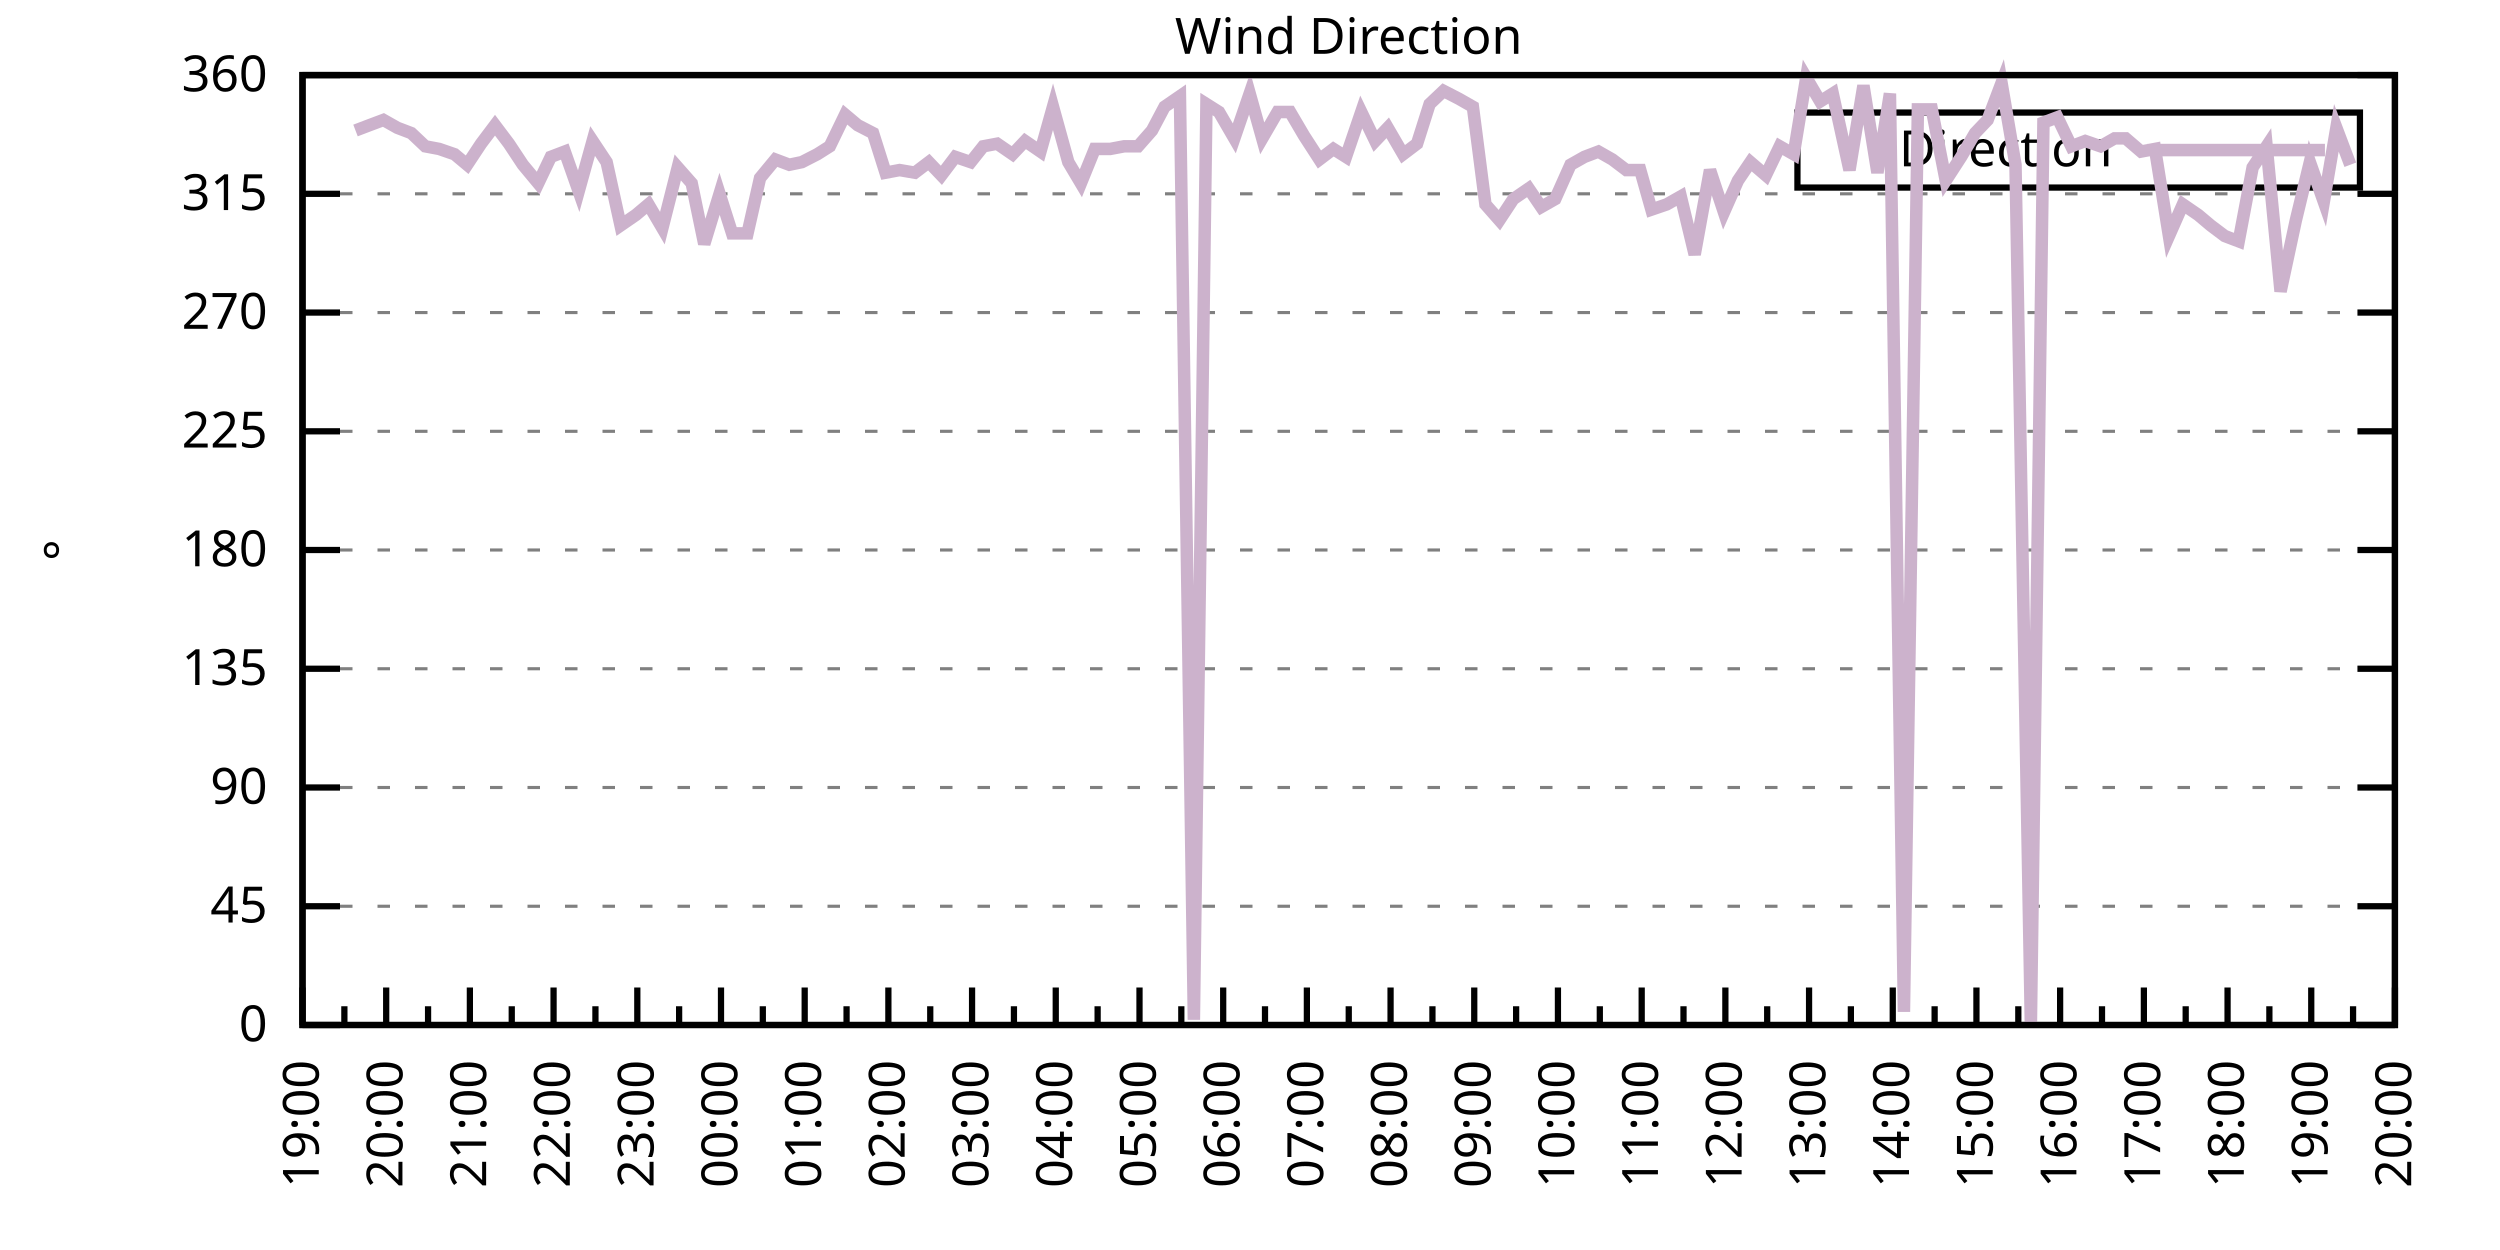
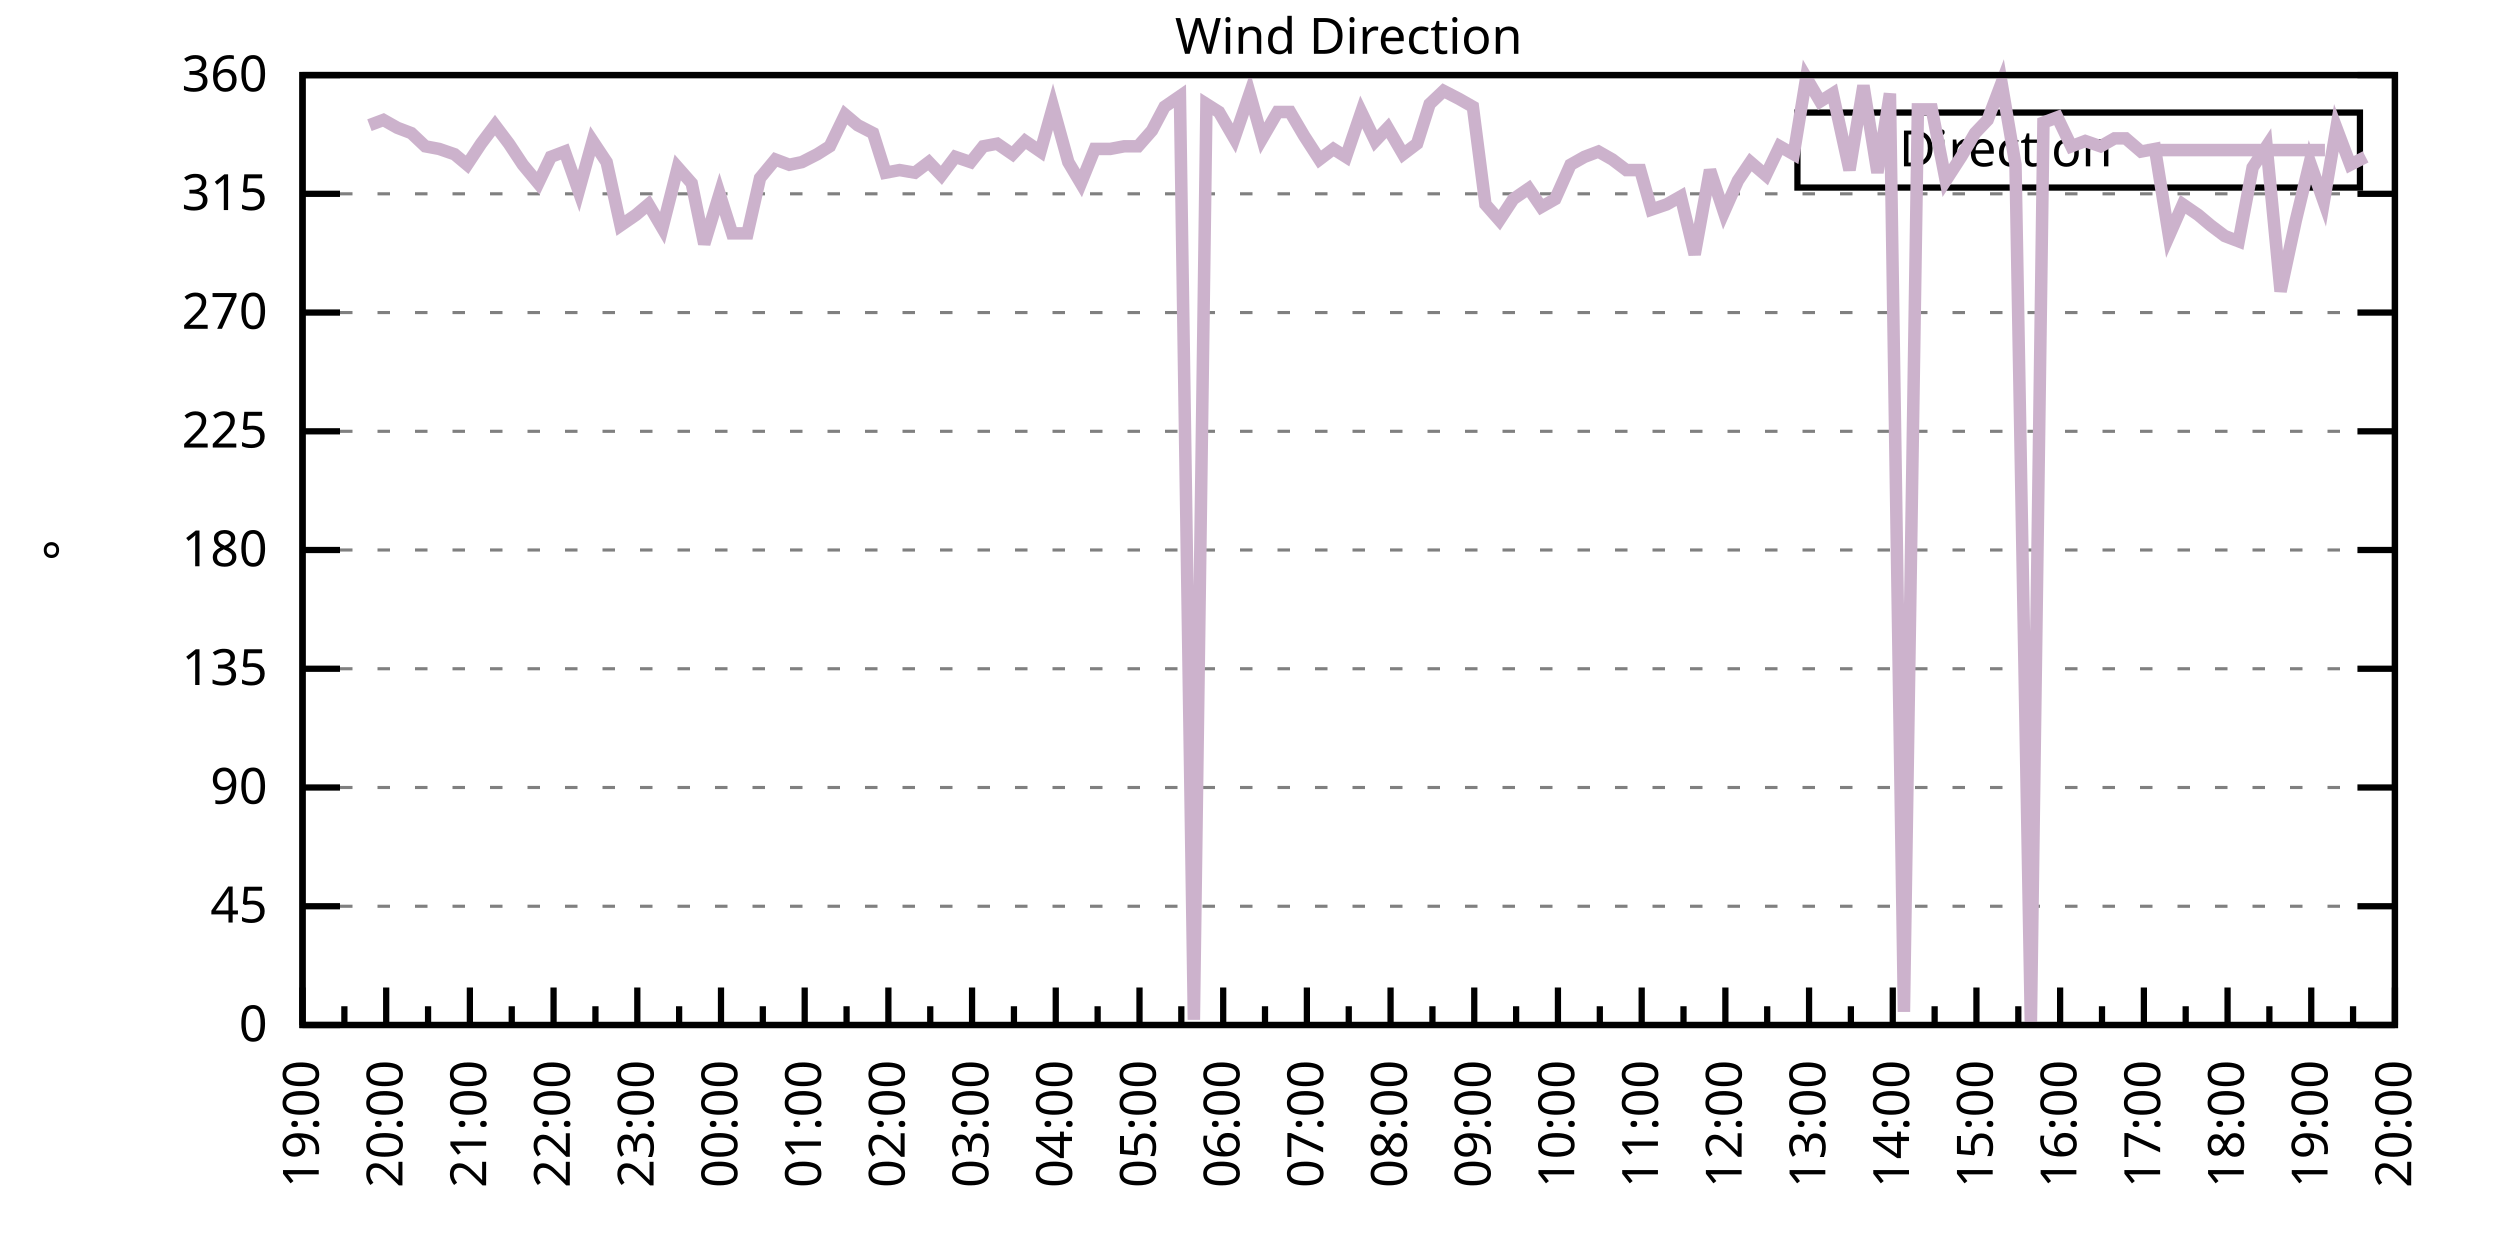
<svg xmlns="http://www.w3.org/2000/svg" xmlns:xlink="http://www.w3.org/1999/xlink" width="400" height="200" viewBox="0 0 400 200">
  <g id="gnuplot_canvas">
    <rect x="0" y="0" width="400" height="200" fill="none" />
    <defs>
      <circle id="gpDot" r="0.5" stroke-width="0.5" stroke="currentColor" />
      <path id="gpPt0" stroke-width="0.333" stroke="currentColor" d="M-1,0 h2 M0,-1 v2" />
      <path id="gpPt1" stroke-width="0.333" stroke="currentColor" d="M-1,-1 L1,1 M1,-1 L-1,1" />
      <path id="gpPt2" stroke-width="0.333" stroke="currentColor" d="M-1,0 L1,0 M0,-1 L0,1 M-1,-1 L1,1 M-1,1 L1,-1" />
      <rect id="gpPt3" stroke-width="0.333" stroke="currentColor" x="-1" y="-1" width="2" height="2" />
      <rect id="gpPt4" stroke-width="0.333" stroke="currentColor" fill="currentColor" x="-1" y="-1" width="2" height="2" />
      <circle id="gpPt5" stroke-width="0.333" stroke="currentColor" cx="0" cy="0" r="1" />
      <use xlink:href="#gpPt5" id="gpPt6" fill="currentColor" stroke="none" />
      <path id="gpPt7" stroke-width="0.333" stroke="currentColor" d="M0,-1.33 L-1.33,0.67 L1.33,0.67 z" />
      <use xlink:href="#gpPt7" id="gpPt8" fill="currentColor" stroke="none" />
      <use xlink:href="#gpPt7" id="gpPt9" stroke="currentColor" transform="rotate(180)" />
      <use xlink:href="#gpPt9" id="gpPt10" fill="currentColor" stroke="none" />
      <use xlink:href="#gpPt3" id="gpPt11" stroke="currentColor" transform="rotate(45)" />
      <use xlink:href="#gpPt11" id="gpPt12" fill="currentColor" stroke="none" />
      <path id="gpPt13" stroke-width="0.333" stroke="currentColor" d="M0,1.330 L1.265,0.411 L0.782,-1.067 L-0.782,-1.076 L-1.265,0.411 z" />
      <use xlink:href="#gpPt13" id="gpPt14" fill="currentColor" stroke="none" />
      <filter id="textbox" filterUnits="objectBoundingBox" x="0" y="0" height="1" width="1">
        <feFlood flood-color="white" flood-opacity="1" result="bgnd" />
        <feComposite in="SourceGraphic" in2="bgnd" operator="atop" />
      </filter>
      <filter id="greybox" filterUnits="objectBoundingBox" x="0" y="0" height="1" width="1">
        <feFlood flood-color="lightgrey" flood-opacity="1" result="grey" />
        <feComposite in="SourceGraphic" in2="grey" operator="atop" />
      </filter>
    </defs>
    <g fill="none" color="white" stroke="currentColor" stroke-width="1.00" stroke-linecap="butt" stroke-linejoin="miter">
</g>
    <g fill="none" color="black" stroke="currentColor" stroke-width="1.00" stroke-linecap="butt" stroke-linejoin="miter">
      <g stroke="none" shape-rendering="crispEdges">
        <polygon fill="rgb(255, 255, 255)" points="48.40,164.00 383.18,164.00 383.18,12.02 48.40,12.02 " />
      </g>
    </g>
    <g fill="none" color="black" stroke="currentColor" stroke-width="1.00" stroke-linecap="butt" stroke-linejoin="miter">
</g>
    <g fill="none" color="black" stroke="black" stroke-width="0.50" stroke-linecap="butt" stroke-linejoin="miter">
</g>
    <g fill="none" color="gray" stroke="currentColor" stroke-width="0.50" stroke-linecap="butt" stroke-linejoin="miter">
      <path stroke="gray" stroke-dasharray="2,4" class="gridline" d="M48.40,164.00 L383.19,164.00  " />
    </g>
    <g fill="none" color="gray" stroke="gray" stroke-width="1.00" stroke-linecap="butt" stroke-linejoin="miter">
</g>
    <g fill="none" color="black" stroke="currentColor" stroke-width="1.00" stroke-linecap="butt" stroke-linejoin="miter">
      <path stroke="black" d="M48.40,164.00 L54.40,164.00 M383.19,164.00 L377.19,164.00  " />
      <g transform="translate(42.80,166.60)" stroke="none" fill="black" font-family="Sans" font-size="8.00" text-anchor="end">
        <text>
          <tspan font-family="Sans"> 0</tspan>
        </text>
      </g>
    </g>
    <g fill="none" color="black" stroke="currentColor" stroke-width="1.00" stroke-linecap="butt" stroke-linejoin="miter">
</g>
    <g fill="none" color="black" stroke="black" stroke-width="0.50" stroke-linecap="butt" stroke-linejoin="miter">
</g>
    <g fill="none" color="gray" stroke="currentColor" stroke-width="0.50" stroke-linecap="butt" stroke-linejoin="miter">
      <path stroke="gray" stroke-dasharray="2,4" class="gridline" d="M48.40,145.00 L383.19,145.00  " />
    </g>
    <g fill="none" color="gray" stroke="gray" stroke-width="1.00" stroke-linecap="butt" stroke-linejoin="miter">
</g>
    <g fill="none" color="black" stroke="currentColor" stroke-width="1.00" stroke-linecap="butt" stroke-linejoin="miter">
      <path stroke="black" d="M48.40,145.00 L54.40,145.00 M383.19,145.00 L377.19,145.00  " />
      <g transform="translate(42.80,147.60)" stroke="none" fill="black" font-family="Sans" font-size="8.00" text-anchor="end">
        <text>
          <tspan font-family="Sans"> 45</tspan>
        </text>
      </g>
    </g>
    <g fill="none" color="black" stroke="currentColor" stroke-width="1.00" stroke-linecap="butt" stroke-linejoin="miter">
</g>
    <g fill="none" color="black" stroke="black" stroke-width="0.50" stroke-linecap="butt" stroke-linejoin="miter">
</g>
    <g fill="none" color="gray" stroke="currentColor" stroke-width="0.50" stroke-linecap="butt" stroke-linejoin="miter">
      <path stroke="gray" stroke-dasharray="2,4" class="gridline" d="M48.40,126.00 L383.19,126.00  " />
    </g>
    <g fill="none" color="gray" stroke="gray" stroke-width="1.00" stroke-linecap="butt" stroke-linejoin="miter">
</g>
    <g fill="none" color="black" stroke="currentColor" stroke-width="1.00" stroke-linecap="butt" stroke-linejoin="miter">
      <path stroke="black" d="M48.40,126.00 L54.40,126.00 M383.19,126.00 L377.19,126.00  " />
      <g transform="translate(42.80,128.60)" stroke="none" fill="black" font-family="Sans" font-size="8.00" text-anchor="end">
        <text>
          <tspan font-family="Sans"> 90</tspan>
        </text>
      </g>
    </g>
    <g fill="none" color="black" stroke="currentColor" stroke-width="1.00" stroke-linecap="butt" stroke-linejoin="miter">
</g>
    <g fill="none" color="black" stroke="black" stroke-width="0.50" stroke-linecap="butt" stroke-linejoin="miter">
</g>
    <g fill="none" color="gray" stroke="currentColor" stroke-width="0.50" stroke-linecap="butt" stroke-linejoin="miter">
      <path stroke="gray" stroke-dasharray="2,4" class="gridline" d="M48.40,107.00 L383.19,107.00  " />
    </g>
    <g fill="none" color="gray" stroke="gray" stroke-width="1.00" stroke-linecap="butt" stroke-linejoin="miter">
</g>
    <g fill="none" color="black" stroke="currentColor" stroke-width="1.00" stroke-linecap="butt" stroke-linejoin="miter">
      <path stroke="black" d="M48.40,107.00 L54.40,107.00 M383.19,107.00 L377.19,107.00  " />
      <g transform="translate(42.80,109.60)" stroke="none" fill="black" font-family="Sans" font-size="8.00" text-anchor="end">
        <text>
          <tspan font-family="Sans"> 135</tspan>
        </text>
      </g>
    </g>
    <g fill="none" color="black" stroke="currentColor" stroke-width="1.00" stroke-linecap="butt" stroke-linejoin="miter">
</g>
    <g fill="none" color="black" stroke="black" stroke-width="0.50" stroke-linecap="butt" stroke-linejoin="miter">
</g>
    <g fill="none" color="gray" stroke="currentColor" stroke-width="0.50" stroke-linecap="butt" stroke-linejoin="miter">
      <path stroke="gray" stroke-dasharray="2,4" class="gridline" d="M48.40,88.00 L383.19,88.00  " />
    </g>
    <g fill="none" color="gray" stroke="gray" stroke-width="1.00" stroke-linecap="butt" stroke-linejoin="miter">
</g>
    <g fill="none" color="black" stroke="currentColor" stroke-width="1.00" stroke-linecap="butt" stroke-linejoin="miter">
      <path stroke="black" d="M48.40,88.00 L54.40,88.00 M383.19,88.00 L377.19,88.00  " />
      <g transform="translate(42.80,90.60)" stroke="none" fill="black" font-family="Sans" font-size="8.00" text-anchor="end">
        <text>
          <tspan font-family="Sans"> 180</tspan>
        </text>
      </g>
    </g>
    <g fill="none" color="black" stroke="currentColor" stroke-width="1.00" stroke-linecap="butt" stroke-linejoin="miter">
</g>
    <g fill="none" color="black" stroke="black" stroke-width="0.50" stroke-linecap="butt" stroke-linejoin="miter">
</g>
    <g fill="none" color="gray" stroke="currentColor" stroke-width="0.50" stroke-linecap="butt" stroke-linejoin="miter">
      <path stroke="gray" stroke-dasharray="2,4" class="gridline" d="M48.40,69.01 L383.19,69.01  " />
    </g>
    <g fill="none" color="gray" stroke="gray" stroke-width="1.00" stroke-linecap="butt" stroke-linejoin="miter">
</g>
    <g fill="none" color="black" stroke="currentColor" stroke-width="1.00" stroke-linecap="butt" stroke-linejoin="miter">
      <path stroke="black" d="M48.40,69.01 L54.40,69.01 M383.19,69.01 L377.19,69.01  " />
      <g transform="translate(42.80,71.61)" stroke="none" fill="black" font-family="Sans" font-size="8.00" text-anchor="end">
        <text>
          <tspan font-family="Sans"> 225</tspan>
        </text>
      </g>
    </g>
    <g fill="none" color="black" stroke="currentColor" stroke-width="1.00" stroke-linecap="butt" stroke-linejoin="miter">
</g>
    <g fill="none" color="black" stroke="black" stroke-width="0.50" stroke-linecap="butt" stroke-linejoin="miter">
</g>
    <g fill="none" color="gray" stroke="currentColor" stroke-width="0.50" stroke-linecap="butt" stroke-linejoin="miter">
      <path stroke="gray" stroke-dasharray="2,4" class="gridline" d="M48.40,50.01 L383.19,50.01  " />
    </g>
    <g fill="none" color="gray" stroke="gray" stroke-width="1.00" stroke-linecap="butt" stroke-linejoin="miter">
</g>
    <g fill="none" color="black" stroke="currentColor" stroke-width="1.00" stroke-linecap="butt" stroke-linejoin="miter">
      <path stroke="black" d="M48.40,50.01 L54.40,50.01 M383.19,50.01 L377.19,50.01  " />
      <g transform="translate(42.80,52.61)" stroke="none" fill="black" font-family="Sans" font-size="8.00" text-anchor="end">
        <text>
          <tspan font-family="Sans"> 270</tspan>
        </text>
      </g>
    </g>
    <g fill="none" color="black" stroke="currentColor" stroke-width="1.00" stroke-linecap="butt" stroke-linejoin="miter">
</g>
    <g fill="none" color="black" stroke="black" stroke-width="0.50" stroke-linecap="butt" stroke-linejoin="miter">
</g>
    <g fill="none" color="gray" stroke="currentColor" stroke-width="0.50" stroke-linecap="butt" stroke-linejoin="miter">
      <path stroke="gray" stroke-dasharray="2,4" class="gridline" d="M48.40,31.01 L383.19,31.01  " />
    </g>
    <g fill="none" color="gray" stroke="gray" stroke-width="1.00" stroke-linecap="butt" stroke-linejoin="miter">
</g>
    <g fill="none" color="black" stroke="currentColor" stroke-width="1.00" stroke-linecap="butt" stroke-linejoin="miter">
      <path stroke="black" d="M48.40,31.01 L54.40,31.01 M383.19,31.01 L377.19,31.01  " />
      <g transform="translate(42.80,33.61)" stroke="none" fill="black" font-family="Sans" font-size="8.00" text-anchor="end">
        <text>
          <tspan font-family="Sans"> 315</tspan>
        </text>
      </g>
    </g>
    <g fill="none" color="black" stroke="currentColor" stroke-width="1.00" stroke-linecap="butt" stroke-linejoin="miter">
</g>
    <g fill="none" color="black" stroke="black" stroke-width="0.50" stroke-linecap="butt" stroke-linejoin="miter">
</g>
    <g fill="none" color="gray" stroke="currentColor" stroke-width="0.50" stroke-linecap="butt" stroke-linejoin="miter">
      <path stroke="gray" stroke-dasharray="2,4" class="gridline" d="M48.40,12.01 L383.19,12.01  " />
    </g>
    <g fill="none" color="gray" stroke="gray" stroke-width="1.00" stroke-linecap="butt" stroke-linejoin="miter">
</g>
    <g fill="none" color="black" stroke="currentColor" stroke-width="1.00" stroke-linecap="butt" stroke-linejoin="miter">
      <path stroke="black" d="M48.40,12.01 L54.40,12.01 M383.19,12.01 L377.19,12.01  " />
      <g transform="translate(42.80,14.61)" stroke="none" fill="black" font-family="Sans" font-size="8.00" text-anchor="end">
        <text>
          <tspan font-family="Sans"> 360</tspan>
        </text>
      </g>
    </g>
    <g fill="none" color="black" stroke="currentColor" stroke-width="1.00" stroke-linecap="butt" stroke-linejoin="miter">
      <path stroke="black" d="M48.40,164.00 L48.40,158.00  " />
      <g transform="translate(51.00,169.60) rotate(270)" stroke="none" fill="black" font-family="Sans" font-size="8.00" text-anchor="end">
        <text>
          <tspan font-family="Sans">19:00</tspan>
        </text>
      </g>
    </g>
    <g fill="none" color="black" stroke="currentColor" stroke-width="1.00" stroke-linecap="butt" stroke-linejoin="miter">
      <path stroke="black" d="M55.10,164.00 L55.10,161.00 M61.79,164.00 L61.79,158.00  " />
      <g transform="translate(64.39,169.60) rotate(270)" stroke="none" fill="black" font-family="Sans" font-size="8.00" text-anchor="end">
        <text>
          <tspan font-family="Sans">20:00</tspan>
        </text>
      </g>
    </g>
    <g fill="none" color="black" stroke="currentColor" stroke-width="1.00" stroke-linecap="butt" stroke-linejoin="miter">
      <path stroke="black" d="M68.49,164.00 L68.49,161.00 M75.18,164.00 L75.18,158.00  " />
      <g transform="translate(77.78,169.60) rotate(270)" stroke="none" fill="black" font-family="Sans" font-size="8.00" text-anchor="end">
        <text>
          <tspan font-family="Sans">21:00</tspan>
        </text>
      </g>
    </g>
    <g fill="none" color="black" stroke="currentColor" stroke-width="1.00" stroke-linecap="butt" stroke-linejoin="miter">
      <path stroke="black" d="M81.88,164.00 L81.88,161.00 M88.57,164.00 L88.57,158.00  " />
      <g transform="translate(91.17,169.60) rotate(270)" stroke="none" fill="black" font-family="Sans" font-size="8.00" text-anchor="end">
        <text>
          <tspan font-family="Sans">22:00</tspan>
        </text>
      </g>
    </g>
    <g fill="none" color="black" stroke="currentColor" stroke-width="1.00" stroke-linecap="butt" stroke-linejoin="miter">
      <path stroke="black" d="M95.27,164.00 L95.27,161.00 M101.97,164.00 L101.97,158.00  " />
      <g transform="translate(104.57,169.60) rotate(270)" stroke="none" fill="black" font-family="Sans" font-size="8.00" text-anchor="end">
        <text>
          <tspan font-family="Sans">23:00</tspan>
        </text>
      </g>
    </g>
    <g fill="none" color="black" stroke="currentColor" stroke-width="1.00" stroke-linecap="butt" stroke-linejoin="miter">
      <path stroke="black" d="M108.66,164.00 L108.66,161.00 M115.36,164.00 L115.36,158.00  " />
      <g transform="translate(117.96,169.60) rotate(270)" stroke="none" fill="black" font-family="Sans" font-size="8.00" text-anchor="end">
        <text>
          <tspan font-family="Sans">00:00</tspan>
        </text>
      </g>
    </g>
    <g fill="none" color="black" stroke="currentColor" stroke-width="1.00" stroke-linecap="butt" stroke-linejoin="miter">
      <path stroke="black" d="M122.05,164.00 L122.05,161.00 M128.75,164.00 L128.75,158.00  " />
      <g transform="translate(131.35,169.60) rotate(270)" stroke="none" fill="black" font-family="Sans" font-size="8.00" text-anchor="end">
        <text>
          <tspan font-family="Sans">01:00</tspan>
        </text>
      </g>
    </g>
    <g fill="none" color="black" stroke="currentColor" stroke-width="1.00" stroke-linecap="butt" stroke-linejoin="miter">
      <path stroke="black" d="M135.45,164.00 L135.45,161.00 M142.14,164.00 L142.14,158.00  " />
      <g transform="translate(144.74,169.60) rotate(270)" stroke="none" fill="black" font-family="Sans" font-size="8.00" text-anchor="end">
        <text>
          <tspan font-family="Sans">02:00</tspan>
        </text>
      </g>
    </g>
    <g fill="none" color="black" stroke="currentColor" stroke-width="1.00" stroke-linecap="butt" stroke-linejoin="miter">
      <path stroke="black" d="M148.84,164.00 L148.84,161.00 M155.53,164.00 L155.53,158.00  " />
      <g transform="translate(158.13,169.60) rotate(270)" stroke="none" fill="black" font-family="Sans" font-size="8.00" text-anchor="end">
        <text>
          <tspan font-family="Sans">03:00</tspan>
        </text>
      </g>
    </g>
    <g fill="none" color="black" stroke="currentColor" stroke-width="1.00" stroke-linecap="butt" stroke-linejoin="miter">
      <path stroke="black" d="M162.23,164.00 L162.23,161.00 M168.92,164.00 L168.92,158.00  " />
      <g transform="translate(171.52,169.60) rotate(270)" stroke="none" fill="black" font-family="Sans" font-size="8.00" text-anchor="end">
        <text>
          <tspan font-family="Sans">04:00</tspan>
        </text>
      </g>
    </g>
    <g fill="none" color="black" stroke="currentColor" stroke-width="1.00" stroke-linecap="butt" stroke-linejoin="miter">
      <path stroke="black" d="M175.62,164.00 L175.62,161.00 M182.32,164.00 L182.32,158.00  " />
      <g transform="translate(184.92,169.60) rotate(270)" stroke="none" fill="black" font-family="Sans" font-size="8.00" text-anchor="end">
        <text>
          <tspan font-family="Sans">05:00</tspan>
        </text>
      </g>
    </g>
    <g fill="none" color="black" stroke="currentColor" stroke-width="1.00" stroke-linecap="butt" stroke-linejoin="miter">
      <path stroke="black" d="M189.01,164.00 L189.01,161.00 M195.71,164.00 L195.71,158.00  " />
      <g transform="translate(198.31,169.60) rotate(270)" stroke="none" fill="black" font-family="Sans" font-size="8.00" text-anchor="end">
        <text>
          <tspan font-family="Sans">06:00</tspan>
        </text>
      </g>
    </g>
    <g fill="none" color="black" stroke="currentColor" stroke-width="1.00" stroke-linecap="butt" stroke-linejoin="miter">
      <path stroke="black" d="M202.40,164.00 L202.40,161.00 M209.10,164.00 L209.10,158.00  " />
      <g transform="translate(211.70,169.60) rotate(270)" stroke="none" fill="black" font-family="Sans" font-size="8.00" text-anchor="end">
        <text>
          <tspan font-family="Sans">07:00</tspan>
        </text>
      </g>
    </g>
    <g fill="none" color="black" stroke="currentColor" stroke-width="1.00" stroke-linecap="butt" stroke-linejoin="miter">
      <path stroke="black" d="M215.80,164.00 L215.80,161.00 M222.49,164.00 L222.49,158.00  " />
      <g transform="translate(225.09,169.60) rotate(270)" stroke="none" fill="black" font-family="Sans" font-size="8.00" text-anchor="end">
        <text>
          <tspan font-family="Sans">08:00</tspan>
        </text>
      </g>
    </g>
    <g fill="none" color="black" stroke="currentColor" stroke-width="1.00" stroke-linecap="butt" stroke-linejoin="miter">
      <path stroke="black" d="M229.19,164.00 L229.19,161.00 M235.88,164.00 L235.88,158.00  " />
      <g transform="translate(238.48,169.60) rotate(270)" stroke="none" fill="black" font-family="Sans" font-size="8.00" text-anchor="end">
        <text>
          <tspan font-family="Sans">09:00</tspan>
        </text>
      </g>
    </g>
    <g fill="none" color="black" stroke="currentColor" stroke-width="1.00" stroke-linecap="butt" stroke-linejoin="miter">
      <path stroke="black" d="M242.58,164.00 L242.58,161.00 M249.27,164.00 L249.27,158.00  " />
      <g transform="translate(251.87,169.60) rotate(270)" stroke="none" fill="black" font-family="Sans" font-size="8.00" text-anchor="end">
        <text>
          <tspan font-family="Sans">10:00</tspan>
        </text>
      </g>
    </g>
    <g fill="none" color="black" stroke="currentColor" stroke-width="1.00" stroke-linecap="butt" stroke-linejoin="miter">
      <path stroke="black" d="M255.97,164.00 L255.97,161.00 M262.67,164.00 L262.67,158.00  " />
      <g transform="translate(265.27,169.60) rotate(270)" stroke="none" fill="black" font-family="Sans" font-size="8.00" text-anchor="end">
        <text>
          <tspan font-family="Sans">11:00</tspan>
        </text>
      </g>
    </g>
    <g fill="none" color="black" stroke="currentColor" stroke-width="1.00" stroke-linecap="butt" stroke-linejoin="miter">
      <path stroke="black" d="M269.36,164.00 L269.36,161.00 M276.06,164.00 L276.06,158.00  " />
      <g transform="translate(278.66,169.60) rotate(270)" stroke="none" fill="black" font-family="Sans" font-size="8.00" text-anchor="end">
        <text>
          <tspan font-family="Sans">12:00</tspan>
        </text>
      </g>
    </g>
    <g fill="none" color="black" stroke="currentColor" stroke-width="1.00" stroke-linecap="butt" stroke-linejoin="miter">
      <path stroke="black" d="M282.75,164.00 L282.75,161.00 M289.45,164.00 L289.45,158.00  " />
      <g transform="translate(292.05,169.60) rotate(270)" stroke="none" fill="black" font-family="Sans" font-size="8.00" text-anchor="end">
        <text>
          <tspan font-family="Sans">13:00</tspan>
        </text>
      </g>
    </g>
    <g fill="none" color="black" stroke="currentColor" stroke-width="1.00" stroke-linecap="butt" stroke-linejoin="miter">
      <path stroke="black" d="M296.14,164.00 L296.14,161.00 M302.84,164.00 L302.84,158.00  " />
      <g transform="translate(305.44,169.60) rotate(270)" stroke="none" fill="black" font-family="Sans" font-size="8.00" text-anchor="end">
        <text>
          <tspan font-family="Sans">14:00</tspan>
        </text>
      </g>
    </g>
    <g fill="none" color="black" stroke="currentColor" stroke-width="1.00" stroke-linecap="butt" stroke-linejoin="miter">
      <path stroke="black" d="M309.54,164.00 L309.54,161.00 M316.23,164.00 L316.23,158.00  " />
      <g transform="translate(318.83,169.60) rotate(270)" stroke="none" fill="black" font-family="Sans" font-size="8.00" text-anchor="end">
        <text>
          <tspan font-family="Sans">15:00</tspan>
        </text>
      </g>
    </g>
    <g fill="none" color="black" stroke="currentColor" stroke-width="1.00" stroke-linecap="butt" stroke-linejoin="miter">
      <path stroke="black" d="M322.93,164.00 L322.93,161.00 M329.62,164.00 L329.62,158.00  " />
      <g transform="translate(332.22,169.60) rotate(270)" stroke="none" fill="black" font-family="Sans" font-size="8.00" text-anchor="end">
        <text>
          <tspan font-family="Sans">16:00</tspan>
        </text>
      </g>
    </g>
    <g fill="none" color="black" stroke="currentColor" stroke-width="1.00" stroke-linecap="butt" stroke-linejoin="miter">
      <path stroke="black" d="M336.32,164.00 L336.32,161.00 M343.02,164.00 L343.02,158.00  " />
      <g transform="translate(345.62,169.60) rotate(270)" stroke="none" fill="black" font-family="Sans" font-size="8.00" text-anchor="end">
        <text>
          <tspan font-family="Sans">17:00</tspan>
        </text>
      </g>
    </g>
    <g fill="none" color="black" stroke="currentColor" stroke-width="1.00" stroke-linecap="butt" stroke-linejoin="miter">
      <path stroke="black" d="M349.71,164.00 L349.71,161.00 M356.41,164.00 L356.41,158.00  " />
      <g transform="translate(359.01,169.60) rotate(270)" stroke="none" fill="black" font-family="Sans" font-size="8.00" text-anchor="end">
        <text>
          <tspan font-family="Sans">18:00</tspan>
        </text>
      </g>
    </g>
    <g fill="none" color="black" stroke="currentColor" stroke-width="1.00" stroke-linecap="butt" stroke-linejoin="miter">
      <path stroke="black" d="M363.10,164.00 L363.10,161.00 M369.80,164.00 L369.80,158.00  " />
      <g transform="translate(372.40,169.60) rotate(270)" stroke="none" fill="black" font-family="Sans" font-size="8.00" text-anchor="end">
        <text>
          <tspan font-family="Sans">19:00</tspan>
        </text>
      </g>
    </g>
    <g fill="none" color="black" stroke="currentColor" stroke-width="1.00" stroke-linecap="butt" stroke-linejoin="miter">
      <path stroke="black" d="M376.49,164.00 L376.49,161.00 M383.19,164.00 L383.19,158.00  " />
      <g transform="translate(385.79,169.60) rotate(270)" stroke="none" fill="black" font-family="Sans" font-size="8.00" text-anchor="end">
        <text>
          <tspan font-family="Sans">20:00</tspan>
        </text>
      </g>
    </g>
    <g fill="none" color="black" stroke="currentColor" stroke-width="1.00" stroke-linecap="butt" stroke-linejoin="miter">
</g>
    <g fill="none" color="black" stroke="currentColor" stroke-width="1.00" stroke-linecap="butt" stroke-linejoin="miter">
      <path stroke="black" d="M48.40,12.01 L48.40,164.00 L383.19,164.00 L383.19,12.01 L48.40,12.01 Z  " />
    </g>
    <g fill="none" color="black" stroke="currentColor" stroke-width="1.00" stroke-linecap="butt" stroke-linejoin="miter">
      <g transform="translate(12.80,88.01) rotate(270)" stroke="none" fill="black" font-family="Sans" font-size="8.00" text-anchor="middle">
        <text>
          <tspan font-family="Sans">°</tspan>
        </text>
      </g>
    </g>
    <g fill="none" color="black" stroke="currentColor" stroke-width="1.00" stroke-linecap="butt" stroke-linejoin="miter">
</g>
    <g fill="none" color="black" stroke="currentColor" stroke-width="1.00" stroke-linecap="butt" stroke-linejoin="miter">
      <path stroke="black" d="M287.59,30.01 L287.59,18.01 L377.59,18.01 L377.59,30.01 L287.59,30.01 Z  " />
    </g>
    <g id="Wind_direction_plot_1">
      <g fill="none" color="white" stroke="black" stroke-width="2.00" stroke-linecap="butt" stroke-linejoin="miter">
</g>
      <g fill="none" color="black" stroke="currentColor" stroke-width="2.00" stroke-linecap="butt" stroke-linejoin="miter">
        <g transform="translate(337.99,26.61)" stroke="none" fill="black" font-family="Sans" font-size="8.00" text-anchor="end">
          <text>
            <tspan font-family="Sans">Direction</tspan>
          </text>
        </g>
      </g>
      <g fill="none" color="black" stroke="currentColor" stroke-width="2.00" stroke-linecap="butt" stroke-linejoin="miter">
-         <path stroke="rgb(204, 178, 204)" d="M343.59,24.01 L371.99,24.01 M56.88,20.88 L59.11,20.03 L61.35,19.19 L63.58,20.45 L65.81,21.30 L68.04,23.41   L70.27,23.83 L72.73,24.68 L74.74,26.36 L76.97,22.99 L79.20,20.03 L81.43,22.99 L83.66,26.36 L86.12,29.32   L88.13,25.10 L90.36,24.25 L92.59,30.59 L94.82,22.56 L97.06,25.94 L99.29,36.08 L101.74,34.39 L103.75,32.70   L105.98,36.50 L108.44,26.79 L110.67,29.32 L112.68,39.03 L115.13,31.01 L117.14,37.34 L119.60,37.34 L121.61,28.48   L124.06,25.52 L126.29,26.36 L128.30,25.94 L130.76,24.68 L132.77,23.41 L135.22,18.34 L137.23,20.03 L139.69,21.30   L141.69,27.63 L143.93,27.21 L146.38,27.63 L148.61,25.94 L150.62,28.05 L152.85,25.10 L155.31,25.94 L157.32,23.41   L159.55,22.99 L162.01,24.68 L164.01,22.56 L166.47,24.25 L168.48,17.08 L170.93,25.94 L172.94,29.32 L175.17,23.83   L177.63,23.83 L179.86,23.41 L182.09,23.41 L184.32,20.88 L186.33,17.08 L188.79,15.39 L191.02,163.16 L193.03,16.65   L195.04,17.92 L197.49,22.14 L199.95,14.97 L201.96,22.14 L204.41,17.92 L206.42,17.92 L208.65,21.72 L211.11,25.52   L213.34,23.83 L215.35,25.10 L217.80,17.92 L220.04,22.56 L222.04,20.45 L224.50,24.68 L226.73,22.99 L228.74,16.65   L230.97,14.54 L233.43,15.81 L235.66,17.08 L237.67,32.70 L239.90,35.23 L242.13,31.85 L244.59,30.16 L246.60,33.12   L248.83,31.85 L251.28,26.36 L253.51,25.10 L255.75,24.25 L257.98,25.52 L260.21,27.21 L262.44,27.21 L264.23,33.54   L266.68,32.70 L268.92,31.43 L271.15,40.72 L273.60,27.21 L275.83,33.96 L278.07,28.90 L280.07,25.94 L282.53,28.05   L284.76,23.41 L286.99,24.68 L289.00,12.43 L291.23,16.23 L293.24,14.97 L295.92,27.21 L298.15,13.70 L300.39,27.63   L302.39,14.97 L304.63,161.89 L306.86,17.50 L309.09,17.50 L311.32,28.90 L313.78,25.10 L316.01,21.30 L318.02,19.19   L320.25,13.28 L322.48,26.36 L324.94,164.00 L326.95,19.61 L329.18,18.77 L331.41,23.41 L333.64,22.56 L336.10,23.41   L338.33,22.14 L340.11,22.14 L342.57,24.25 L344.80,23.83 L347.03,37.76 L349.26,32.70 L351.72,34.39 L353.73,36.08   L355.96,37.76 L358.19,38.61 L360.42,26.79 L362.66,23.41 L364.89,46.63 L367.34,35.23 L369.58,25.94 L371.81,32.28   L373.82,20.45 L376.05,26.36  " />
+         <path stroke="rgb(204, 178, 204)" d="M343.59,24.01 L371.99,24.01 M59.11,20.03 L61.35,19.19 L63.58,20.45 L65.81,21.30 L68.04,23.41 L70.27,23.83   L72.73,24.68 L74.74,26.36 L76.97,22.99 L79.20,20.03 L81.43,22.99 L83.66,26.36 L86.12,29.32 L88.13,25.10   L90.36,24.25 L92.59,30.59 L94.82,22.56 L97.06,25.94 L99.29,36.08 L101.74,34.39 L103.75,32.70 L105.98,36.50   L108.44,26.79 L110.67,29.32 L112.68,39.03 L115.13,31.01 L117.14,37.34 L119.60,37.34 L121.61,28.48 L124.06,25.52   L126.29,26.36 L128.30,25.94 L130.76,24.68 L132.77,23.41 L135.22,18.34 L137.23,20.03 L139.69,21.30 L141.69,27.63   L143.93,27.21 L146.38,27.63 L148.61,25.94 L150.62,28.05 L152.85,25.10 L155.31,25.94 L157.32,23.41 L159.55,22.99   L162.01,24.68 L164.01,22.56 L166.47,24.25 L168.48,17.08 L170.93,25.94 L172.94,29.32 L175.17,23.83 L177.63,23.83   L179.86,23.41 L182.09,23.41 L184.32,20.88 L186.33,17.08 L188.79,15.39 L191.02,163.16 L193.03,16.65 L195.04,17.92   L197.49,22.14 L199.95,14.97 L201.96,22.14 L204.41,17.92 L206.42,17.92 L208.65,21.72 L211.11,25.52 L213.34,23.83   L215.35,25.10 L217.80,17.92 L220.04,22.56 L222.04,20.45 L224.50,24.68 L226.73,22.99 L228.74,16.65 L230.97,14.54   L233.43,15.81 L235.66,17.08 L237.67,32.70 L239.90,35.23 L242.13,31.85 L244.59,30.16 L246.60,33.12 L248.83,31.85   L251.28,26.36 L253.51,25.10 L255.75,24.25 L257.98,25.52 L260.21,27.21 L262.44,27.21 L264.23,33.54 L266.68,32.70   L268.92,31.43 L271.15,40.72 L273.60,27.21 L275.83,33.96 L278.07,28.90 L280.07,25.94 L282.53,28.05 L284.76,23.41   L286.99,24.68 L289.00,12.43 L291.23,16.23 L293.24,14.97 L295.92,27.21 L298.15,13.70 L300.39,27.63 L302.39,14.97   L304.63,161.89 L306.86,17.50 L309.09,17.50 L311.32,28.90 L313.78,25.10 L316.01,21.30 L318.02,19.19 L320.25,13.28   L322.48,26.36 L324.94,164.00 L326.95,19.61 L329.18,18.77 L331.41,23.41 L333.64,22.56 L336.10,23.41 L338.33,22.14   L340.11,22.14 L342.57,24.25 L344.80,23.83 L347.03,37.76 L349.26,32.70 L351.72,34.39 L353.73,36.08 L355.96,37.76   L358.19,38.61 L360.42,26.79 L362.66,23.41 L364.89,46.63 L367.34,35.23 L369.58,25.94 L371.81,32.28 L373.82,20.45   L376.05,26.36 L378.50,25.10  " />
      </g>
    </g>
    <g fill="none" color="black" stroke="currentColor" stroke-width="2.00" stroke-linecap="butt" stroke-linejoin="miter">
</g>
    <g fill="none" color="black" stroke="black" stroke-width="1.00" stroke-linecap="butt" stroke-linejoin="miter">
</g>
    <g fill="none" color="black" stroke="currentColor" stroke-width="1.00" stroke-linecap="butt" stroke-linejoin="miter">
      <path stroke="black" d="M48.40,12.01 L48.40,164.00 L383.19,164.00 L383.19,12.01 L48.40,12.01 Z  " />
    </g>
    <g fill="none" color="black" stroke="currentColor" stroke-width="1.00" stroke-linecap="butt" stroke-linejoin="miter">
      <g transform="translate(215.79,8.61)" stroke="none" fill="black" font-family="Sans" font-size="8.00" text-anchor="middle">
        <text>
          <tspan font-family="Sans">Wind Direction</tspan>
        </text>
      </g>
    </g>
    <g fill="none" color="black" stroke="currentColor" stroke-width="1.00" stroke-linecap="butt" stroke-linejoin="miter">
</g>
  </g>
</svg>
